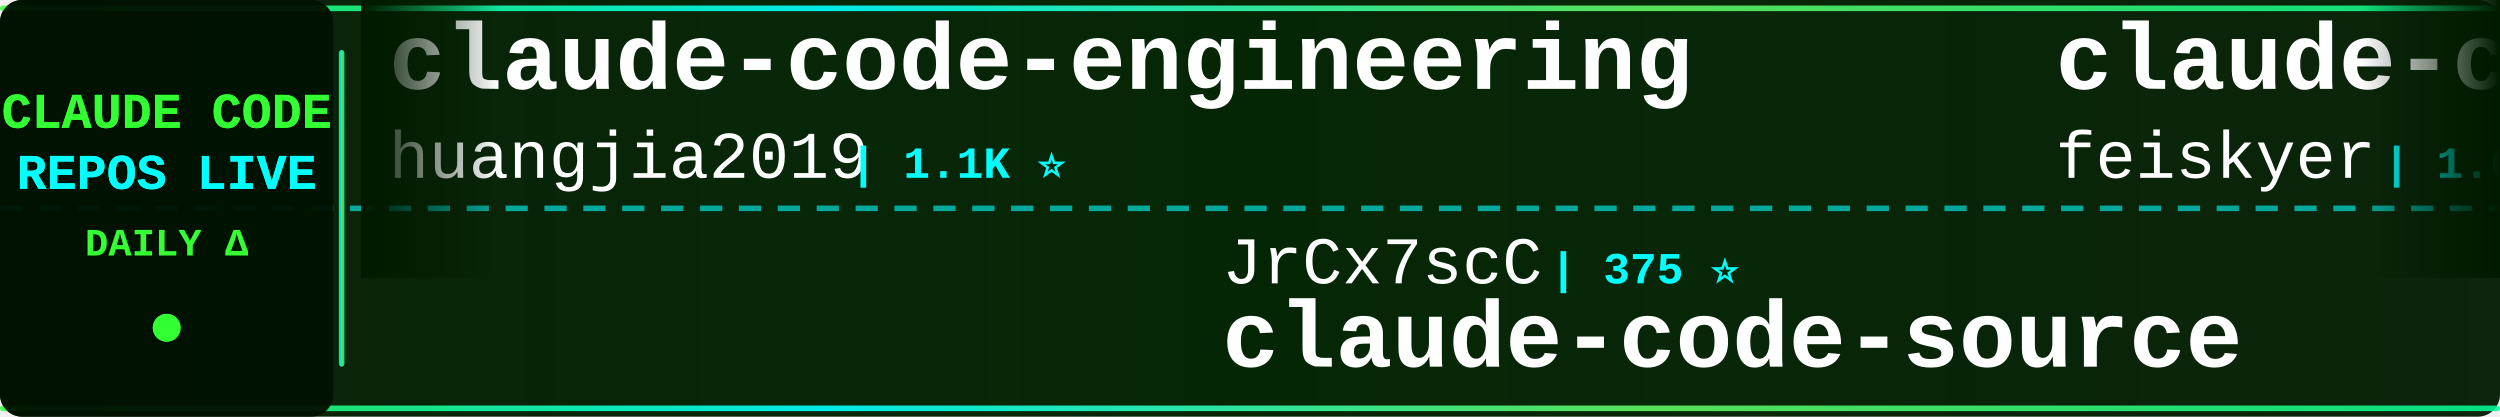
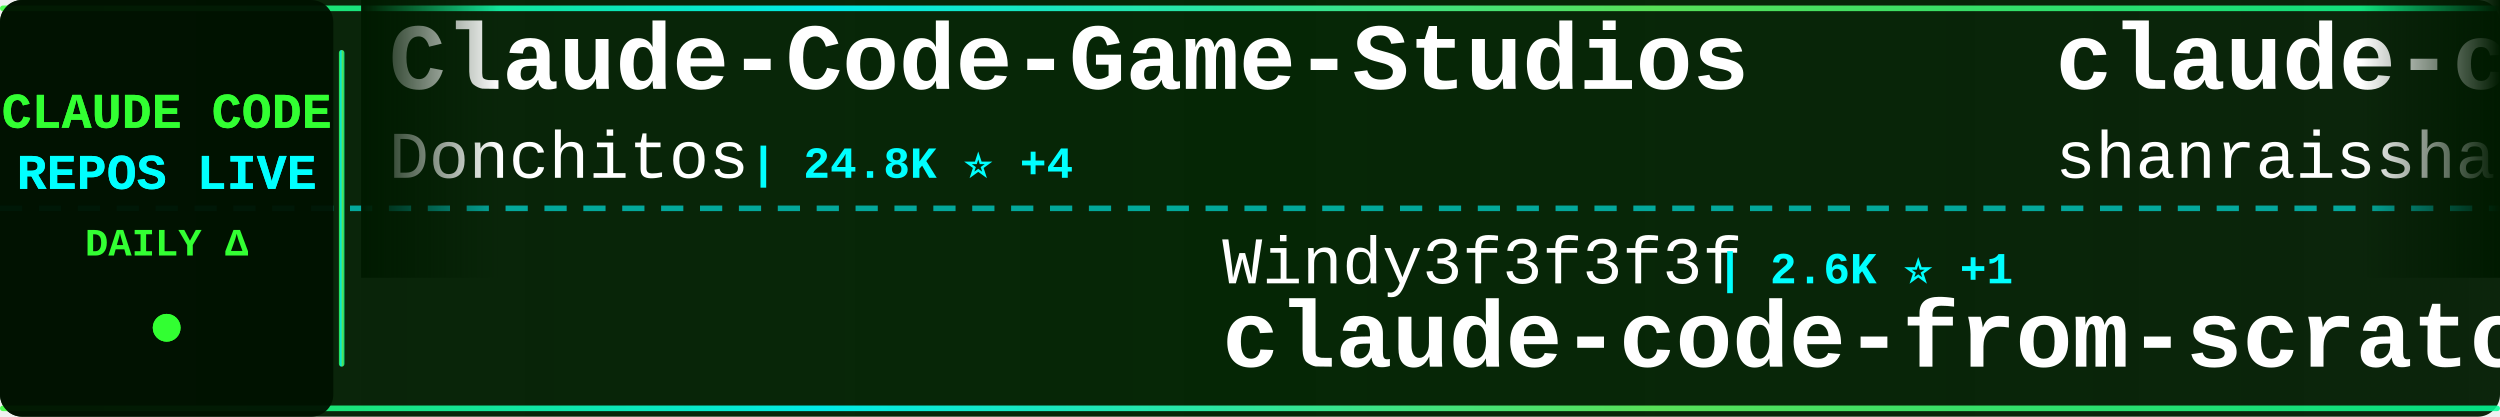
<svg xmlns="http://www.w3.org/2000/svg" width="900" height="150">
  <defs>
    <linearGradient id="tickerBg" x1="0%" y1="0%" x2="100%" y2="0%">
      <stop offset="0%" style="stop-color:#001a00;stop-opacity:0.95" />
      <stop offset="50%" style="stop-color:#002200;stop-opacity:0.98" />
      <stop offset="100%" style="stop-color:#001a00;stop-opacity:0.95" />
    </linearGradient>
    <linearGradient id="borderGrad" x1="0%" y1="0%" x2="100%" y2="0%">
      <stop offset="0%" style="stop-color:#33ff33;stop-opacity:0.85">
        <animate attributeName="stop-opacity" values="0.85;1;0.85" dur="2s" repeatCount="indefinite" />
      </stop>
      <stop offset="33%" style="stop-color:#00ffff;stop-opacity:0.9">
        <animate attributeName="stop-opacity" values="0.9;1;0.9" dur="2.2s" repeatCount="indefinite" />
      </stop>
      <stop offset="66%" style="stop-color:#66ff66;stop-opacity:0.85">
        <animate attributeName="stop-opacity" values="0.85;1;0.85" dur="1.8s" repeatCount="indefinite" />
      </stop>
      <stop offset="100%" style="stop-color:#00ff99;stop-opacity:0.85">
        <animate attributeName="stop-opacity" values="0.85;1;0.85" dur="2s" repeatCount="indefinite" />
      </stop>
    </linearGradient>
    <filter id="textGlow">
      <feGaussianBlur stdDeviation="0.1" result="coloredBlur" />
      <feMerge>
        <feMergeNode in="coloredBlur" />
        <feMergeNode in="SourceGraphic" />
      </feMerge>
    </filter>
    <filter id="metricGlow">
      <feGaussianBlur stdDeviation="0.2" result="coloredBlur" />
      <feMerge>
        <feMergeNode in="coloredBlur" />
        <feMergeNode in="SourceGraphic" />
      </feMerge>
    </filter>
    <linearGradient id="leftFade" x1="0%" y1="0%" x2="100%" y2="0%">
      <stop offset="0%" style="stop-color:#001a00;stop-opacity:1" />
      <stop offset="100%" style="stop-color:#001a00;stop-opacity:0" />
    </linearGradient>
    <linearGradient id="rightFade" x1="0%" y1="0%" x2="100%" y2="0%">
      <stop offset="0%" style="stop-color:#001a00;stop-opacity:0" />
      <stop offset="100%" style="stop-color:#001a00;stop-opacity:1" />
    </linearGradient>
  </defs>
  <rect width="900" height="150" fill="url(#tickerBg)" rx="8" />
  <rect x="0" y="2" width="900" height="2" fill="url(#borderGrad)" rx="1" />
  <rect x="0" y="146" width="900" height="2" fill="url(#borderGrad)" rx="1" />
  <line x1="0" y1="75" x2="900" y2="75" stroke="#00ffff" stroke-width="2" stroke-dasharray="8 6" opacity="0.6" />
  <rect x="0" y="0" width="120" height="150" fill="#001100" opacity="0.95" rx="8" />
  <text x="60" y="46" font-family="'Courier New', monospace" font-size="18" font-weight="bold" fill="#33ff33" text-anchor="middle" filter="url(#textGlow)">
    CLAUDE CODE
  </text>
  <text x="60" y="68" font-family="'Courier New', monospace" font-size="18" font-weight="bold" fill="#00ffff" text-anchor="middle" filter="url(#textGlow)">
    REPOS LIVE
  </text>
  <text x="60" y="92" font-family="'Courier New', monospace" font-size="14" font-weight="bold" fill="#33ff33" text-anchor="middle">
    DAILY Δ
  </text>
  <circle cx="60" cy="118" r="5" fill="#33ff33" filter="url(#metricGlow)">
    <animate attributeName="r" values="4;6;4" dur="1.5s" repeatCount="indefinite" />
    <animate attributeName="opacity" values="0.6;1;0.6" dur="1.5s" repeatCount="indefinite" />
  </circle>
  <rect x="122" y="18" width="2" height="114" fill="url(#borderGrad)" rx="1" />
  <clipPath id="tickerClip">
    <rect x="130" y="0" width="770" height="150" />
  </clipPath>
  <g clip-path="url(#tickerClip)">
    <g id="tickerItems">
      <animateTransform attributeName="transform" attributeType="XML" type="translate" from="0 0" to="-3000 0" dur="54s" repeatCount="indefinite" />
      <g transform="translate(0, 0)">
-         <text x="140" y="32" font-family="'Courier New', monospace" font-size="34" font-weight="bold" fill="#ffffff">claude-code-engineering</text>
-         <text x="140" y="64" font-family="'Courier New', monospace" font-size="24" font-weight="normal" fill="#ffffff" opacity="1.0">huangjia2019</text>
-         <text x="306" y="64" font-family="'Courier New', monospace" font-size="16" font-weight="bold" fill="#00ffff"> | 1.1K ⭐</text>
+         <text x="140" y="32" font-family="'Courier New', monospace" font-size="34" font-weight="bold" fill="#ffffff">Claude-Code-Game-Studios</text>
+         <text x="140" y="64" font-family="'Courier New', monospace" font-size="24" font-weight="normal" fill="#ffffff" opacity="1.0">Donchitos</text>
+         <text x="270" y="64" font-family="'Courier New', monospace" font-size="16" font-weight="bold" fill="#00ffff"> | 24.8K ⭐ +4</text>
      </g>
      <g transform="translate(300, 0)">
-         <text x="140" y="102" font-family="'Courier New', monospace" font-size="24" font-weight="normal" fill="#ffffff" opacity="1.0">JrCx7scC</text>
-         <text x="258" y="102" font-family="'Courier New', monospace" font-size="16" font-weight="bold" fill="#00ffff"> | 375 ⭐</text>
-         <text x="140" y="132" font-family="'Courier New', monospace" font-size="34" font-weight="bold" fill="#ffffff">claude-code-source</text>
+         <text x="140" y="102" font-family="'Courier New', monospace" font-size="24" font-weight="normal" fill="#ffffff" opacity="1.0">Windy3f3f3f3f</text>
+         <text x="318" y="102" font-family="'Courier New', monospace" font-size="16" font-weight="bold" fill="#00ffff"> | 2.6K ⭐ +1</text>
+         <text x="140" y="132" font-family="'Courier New', monospace" font-size="34" font-weight="bold" fill="#ffffff">claude-code-from-scratch</text>
      </g>
      <g transform="translate(600, 0)">
-         <text x="140" y="32" font-family="'Courier New', monospace" font-size="34" font-weight="bold" fill="#ffffff">claude-code-settings</text>
-         <text x="140" y="64" font-family="'Courier New', monospace" font-size="24" font-weight="normal" fill="#ffffff" opacity="1.0">feiskyer</text>
-         <text x="258" y="64" font-family="'Courier New', monospace" font-size="16" font-weight="bold" fill="#00ffff"> | 1.6K ⭐</text>
+         <text x="140" y="32" font-family="'Courier New', monospace" font-size="34" font-weight="bold" fill="#ffffff">claude-code-best-practic...</text>
+         <text x="140" y="64" font-family="'Courier New', monospace" font-size="24" font-weight="normal" fill="#ffffff" opacity="1.0">shanraisshan</text>
+         <text x="306" y="64" font-family="'Courier New', monospace" font-size="16" font-weight="bold" fill="#00ffff"> | 65.6K ⭐ +8</text>
      </g>
      <g transform="translate(900, 0)">
-         <text x="140" y="102" font-family="'Courier New', monospace" font-size="24" font-weight="normal" fill="#ffffff" opacity="1.0">davila7</text>
-         <text x="246" y="102" font-family="'Courier New', monospace" font-size="16" font-weight="bold" fill="#00ffff"> | 30.5K ⭐</text>
-         <text x="140" y="132" font-family="'Courier New', monospace" font-size="34" font-weight="bold" fill="#ffffff">claude-code-templates</text>
+         <text x="140" y="102" font-family="'Courier New', monospace" font-size="24" font-weight="normal" fill="#ffffff" opacity="1.0">oboard</text>
+         <text x="234" y="102" font-family="'Courier New', monospace" font-size="16" font-weight="bold" fill="#00ffff"> | 3.3K ⭐</text>
+         <text x="140" y="132" font-family="'Courier New', monospace" font-size="34" font-weight="bold" fill="#ffffff">claude-code-rev</text>
      </g>
      <g transform="translate(1200, 0)">
-         <text x="140" y="32" font-family="'Courier New', monospace" font-size="34" font-weight="bold" fill="#ffffff">everything-claude-code</text>
-         <text x="140" y="64" font-family="'Courier New', monospace" font-size="24" font-weight="normal" fill="#ffffff" opacity="1.0">WorldFlowAI</text>
-         <text x="294" y="64" font-family="'Courier New', monospace" font-size="16" font-weight="bold" fill="#00ffff"> | 2.0K ⭐ +4</text>
+         <text x="140" y="32" font-family="'Courier New', monospace" font-size="34" font-weight="bold" fill="#ffffff">claude_codex_bridge</text>
+         <text x="140" y="64" font-family="'Courier New', monospace" font-size="24" font-weight="normal" fill="#ffffff" opacity="1.0">SeemSeam</text>
+         <text x="258" y="64" font-family="'Courier New', monospace" font-size="16" font-weight="bold" fill="#00ffff"> | 3.5K ⭐ +1</text>
      </g>
      <g transform="translate(1500, 0)">
-         <text x="140" y="102" font-family="'Courier New', monospace" font-size="24" font-weight="normal" fill="#ffffff" opacity="1.0">shareAI-lab</text>
-         <text x="294" y="102" font-family="'Courier New', monospace" font-size="16" font-weight="bold" fill="#00ffff"> | 75.9K ⭐ +2</text>
-         <text x="140" y="132" font-family="'Courier New', monospace" font-size="34" font-weight="bold" fill="#ffffff">learn-claude-code</text>
+         <text x="140" y="102" font-family="'Courier New', monospace" font-size="24" font-weight="normal" fill="#ffffff" opacity="1.0">rohitg00</text>
+         <text x="258" y="102" font-family="'Courier New', monospace" font-size="16" font-weight="bold" fill="#00ffff"> | 2.6K ⭐ +1</text>
+         <text x="140" y="132" font-family="'Courier New', monospace" font-size="34" font-weight="bold" fill="#ffffff">awesome-claude-code-tool...</text>
      </g>
      <g transform="translate(1800, 0)">
-         <text x="140" y="32" font-family="'Courier New', monospace" font-size="34" font-weight="bold" fill="#ffffff">Dive-into-Claude-Code</text>
-         <text x="140" y="64" font-family="'Courier New', monospace" font-size="24" font-weight="normal" fill="#ffffff" opacity="1.0">VILA-Lab</text>
-         <text x="258" y="64" font-family="'Courier New', monospace" font-size="16" font-weight="bold" fill="#00ffff"> | 2.1K ⭐</text>
+         <text x="140" y="32" font-family="'Courier New', monospace" font-size="34" font-weight="bold" fill="#ffffff">claude-code-workflows</text>
+         <text x="140" y="64" font-family="'Courier New', monospace" font-size="24" font-weight="normal" fill="#ffffff" opacity="1.0">OneRedOak</text>
+         <text x="270" y="64" font-family="'Courier New', monospace" font-size="16" font-weight="bold" fill="#00ffff"> | 3.9K ⭐ -1</text>
      </g>
      <g transform="translate(2100, 0)">
-         <text x="140" y="102" font-family="'Courier New', monospace" font-size="24" font-weight="normal" fill="#ffffff" opacity="1.0">simonw</text>
-         <text x="234" y="102" font-family="'Courier New', monospace" font-size="16" font-weight="bold" fill="#00ffff"> | 1.7K ⭐</text>
-         <text x="140" y="132" font-family="'Courier New', monospace" font-size="34" font-weight="bold" fill="#ffffff">claude-code-transcripts</text>
+         <text x="140" y="102" font-family="'Courier New', monospace" font-size="24" font-weight="normal" fill="#ffffff" opacity="1.0">andrew-kramer-inno</text>
+         <text x="378" y="102" font-family="'Courier New', monospace" font-size="16" font-weight="bold" fill="#00ffff"> | 596 ⭐</text>
+         <text x="140" y="132" font-family="'Courier New', monospace" font-size="34" font-weight="bold" fill="#ffffff">claude-code-source-build</text>
      </g>
      <g transform="translate(2400, 0)">
-         <text x="140" y="32" font-family="'Courier New', monospace" font-size="34" font-weight="bold" fill="#ffffff">oh-my-claudecode</text>
-         <text x="140" y="64" font-family="'Courier New', monospace" font-size="24" font-weight="normal" fill="#ffffff" opacity="1.0">Yeachan-Heo</text>
-         <text x="294" y="64" font-family="'Courier New', monospace" font-size="16" font-weight="bold" fill="#00ffff"> | 39.0K ⭐ +4</text>
+         <text x="140" y="32" font-family="'Courier New', monospace" font-size="34" font-weight="bold" fill="#ffffff">claude-code-hub</text>
+         <text x="140" y="64" font-family="'Courier New', monospace" font-size="24" font-weight="normal" fill="#ffffff" opacity="1.0">ding113</text>
+         <text x="246" y="64" font-family="'Courier New', monospace" font-size="16" font-weight="bold" fill="#00ffff"> | 3.3K ⭐ +1</text>
      </g>
      <g transform="translate(2700, 0)">
-         <text x="140" y="102" font-family="'Courier New', monospace" font-size="24" font-weight="normal" fill="#ffffff" opacity="1.0">diet103</text>
-         <text x="246" y="102" font-family="'Courier New', monospace" font-size="16" font-weight="bold" fill="#00ffff"> | 10.0K ⭐</text>
-         <text x="140" y="132" font-family="'Courier New', monospace" font-size="34" font-weight="bold" fill="#ffffff">claude-code-infrastructu...</text>
+         <text x="140" y="102" font-family="'Courier New', monospace" font-size="24" font-weight="normal" fill="#ffffff" opacity="1.0">Pimzino</text>
+         <text x="246" y="102" font-family="'Courier New', monospace" font-size="16" font-weight="bold" fill="#00ffff"> | 3.9K ⭐</text>
+         <text x="140" y="132" font-family="'Courier New', monospace" font-size="34" font-weight="bold" fill="#ffffff">claude-code-spec-workflo...</text>
      </g>
      <g transform="translate(3000, 0)">
-         <text x="140" y="32" font-family="'Courier New', monospace" font-size="34" font-weight="bold" fill="#ffffff">claude-code-engineering</text>
-         <text x="140" y="64" font-family="'Courier New', monospace" font-size="24" font-weight="normal" fill="#ffffff" opacity="1.0">huangjia2019</text>
-         <text x="306" y="64" font-family="'Courier New', monospace" font-size="16" font-weight="bold" fill="#00ffff"> | 1.1K ⭐</text>
+         <text x="140" y="32" font-family="'Courier New', monospace" font-size="34" font-weight="bold" fill="#ffffff">Claude-Code-Game-Studios</text>
+         <text x="140" y="64" font-family="'Courier New', monospace" font-size="24" font-weight="normal" fill="#ffffff" opacity="1.0">Donchitos</text>
+         <text x="270" y="64" font-family="'Courier New', monospace" font-size="16" font-weight="bold" fill="#00ffff"> | 24.8K ⭐ +4</text>
      </g>
      <g transform="translate(3300, 0)">
-         <text x="140" y="102" font-family="'Courier New', monospace" font-size="24" font-weight="normal" fill="#ffffff" opacity="1.0">JrCx7scC</text>
-         <text x="258" y="102" font-family="'Courier New', monospace" font-size="16" font-weight="bold" fill="#00ffff"> | 375 ⭐</text>
-         <text x="140" y="132" font-family="'Courier New', monospace" font-size="34" font-weight="bold" fill="#ffffff">claude-code-source</text>
+         <text x="140" y="102" font-family="'Courier New', monospace" font-size="24" font-weight="normal" fill="#ffffff" opacity="1.0">Windy3f3f3f3f</text>
+         <text x="318" y="102" font-family="'Courier New', monospace" font-size="16" font-weight="bold" fill="#00ffff"> | 2.6K ⭐ +1</text>
+         <text x="140" y="132" font-family="'Courier New', monospace" font-size="34" font-weight="bold" fill="#ffffff">claude-code-from-scratch</text>
      </g>
      <g transform="translate(3600, 0)">
-         <text x="140" y="32" font-family="'Courier New', monospace" font-size="34" font-weight="bold" fill="#ffffff">claude-code-settings</text>
-         <text x="140" y="64" font-family="'Courier New', monospace" font-size="24" font-weight="normal" fill="#ffffff" opacity="1.0">feiskyer</text>
-         <text x="258" y="64" font-family="'Courier New', monospace" font-size="16" font-weight="bold" fill="#00ffff"> | 1.6K ⭐</text>
+         <text x="140" y="32" font-family="'Courier New', monospace" font-size="34" font-weight="bold" fill="#ffffff">claude-code-best-practic...</text>
+         <text x="140" y="64" font-family="'Courier New', monospace" font-size="24" font-weight="normal" fill="#ffffff" opacity="1.0">shanraisshan</text>
+         <text x="306" y="64" font-family="'Courier New', monospace" font-size="16" font-weight="bold" fill="#00ffff"> | 65.6K ⭐ +8</text>
      </g>
      <g transform="translate(3900, 0)">
-         <text x="140" y="102" font-family="'Courier New', monospace" font-size="24" font-weight="normal" fill="#ffffff" opacity="1.0">davila7</text>
-         <text x="246" y="102" font-family="'Courier New', monospace" font-size="16" font-weight="bold" fill="#00ffff"> | 30.5K ⭐</text>
-         <text x="140" y="132" font-family="'Courier New', monospace" font-size="34" font-weight="bold" fill="#ffffff">claude-code-templates</text>
+         <text x="140" y="102" font-family="'Courier New', monospace" font-size="24" font-weight="normal" fill="#ffffff" opacity="1.0">oboard</text>
+         <text x="234" y="102" font-family="'Courier New', monospace" font-size="16" font-weight="bold" fill="#00ffff"> | 3.3K ⭐</text>
+         <text x="140" y="132" font-family="'Courier New', monospace" font-size="34" font-weight="bold" fill="#ffffff">claude-code-rev</text>
      </g>
    </g>
  </g>
  <rect x="130" y="0" width="50" height="100" fill="url(#leftFade)" />
  <rect x="850" y="0" width="50" height="100" fill="url(#rightFade)" />
</svg>
